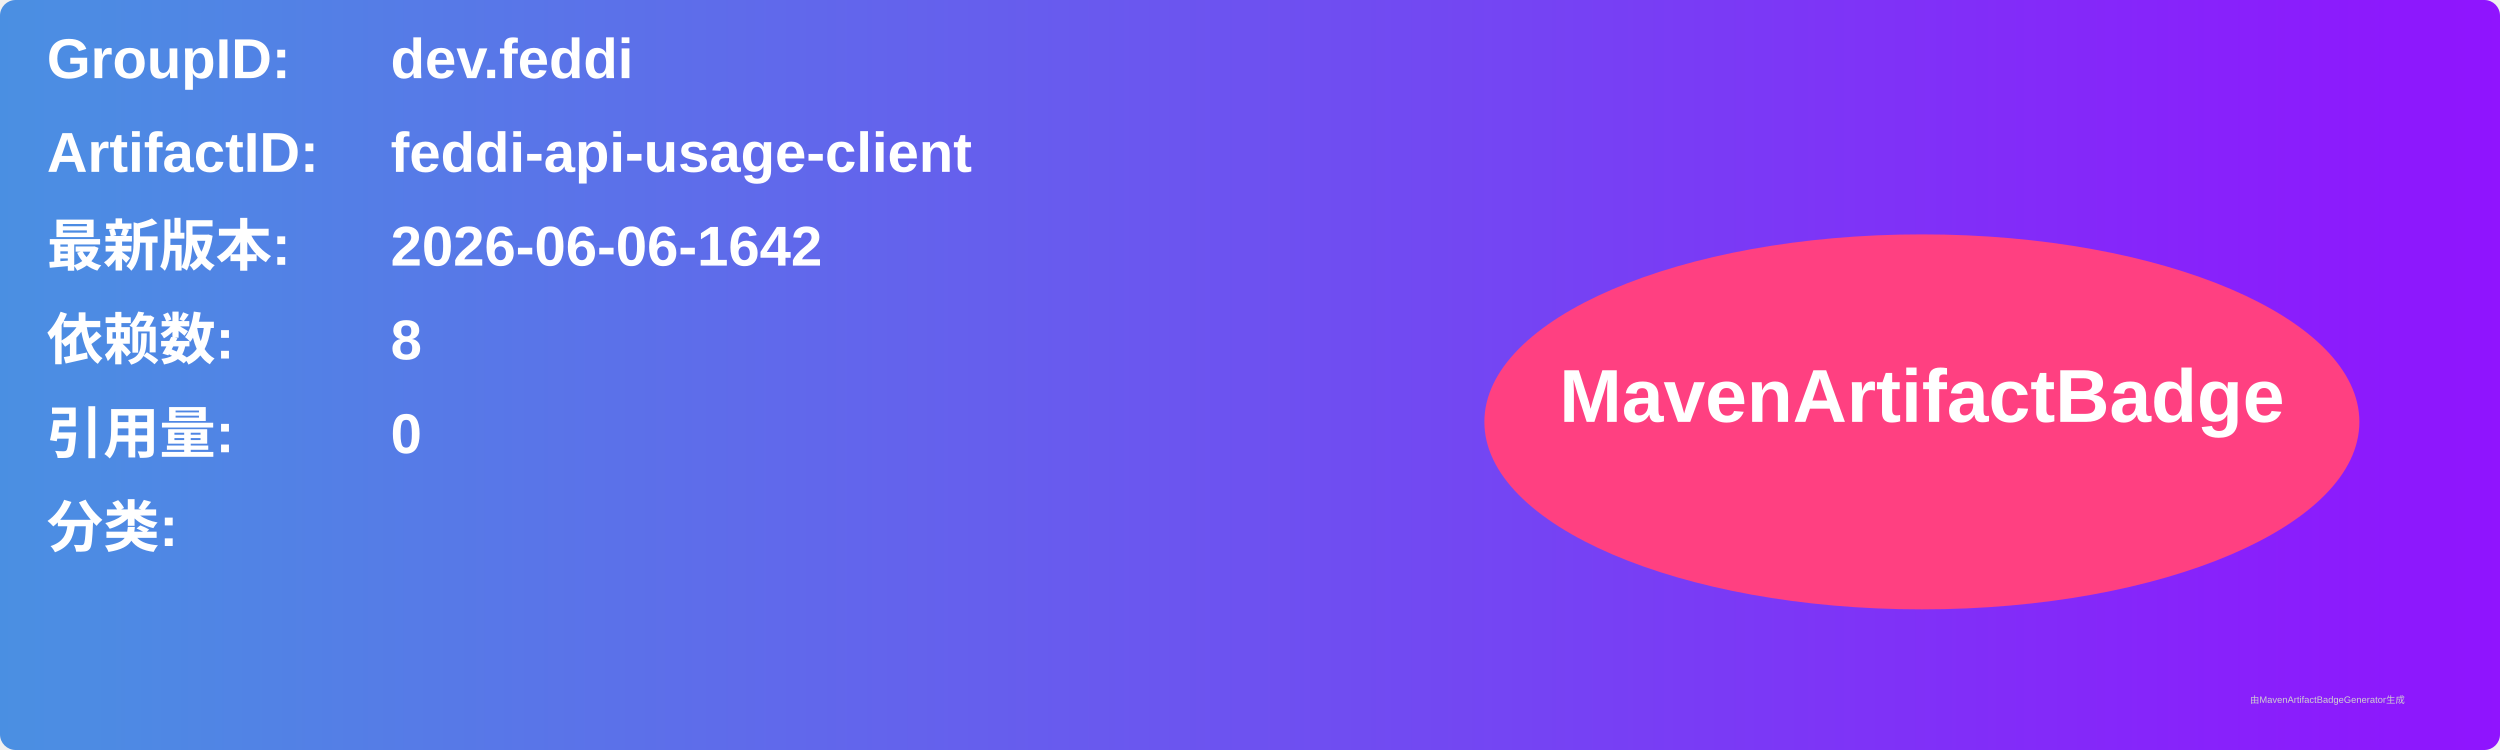
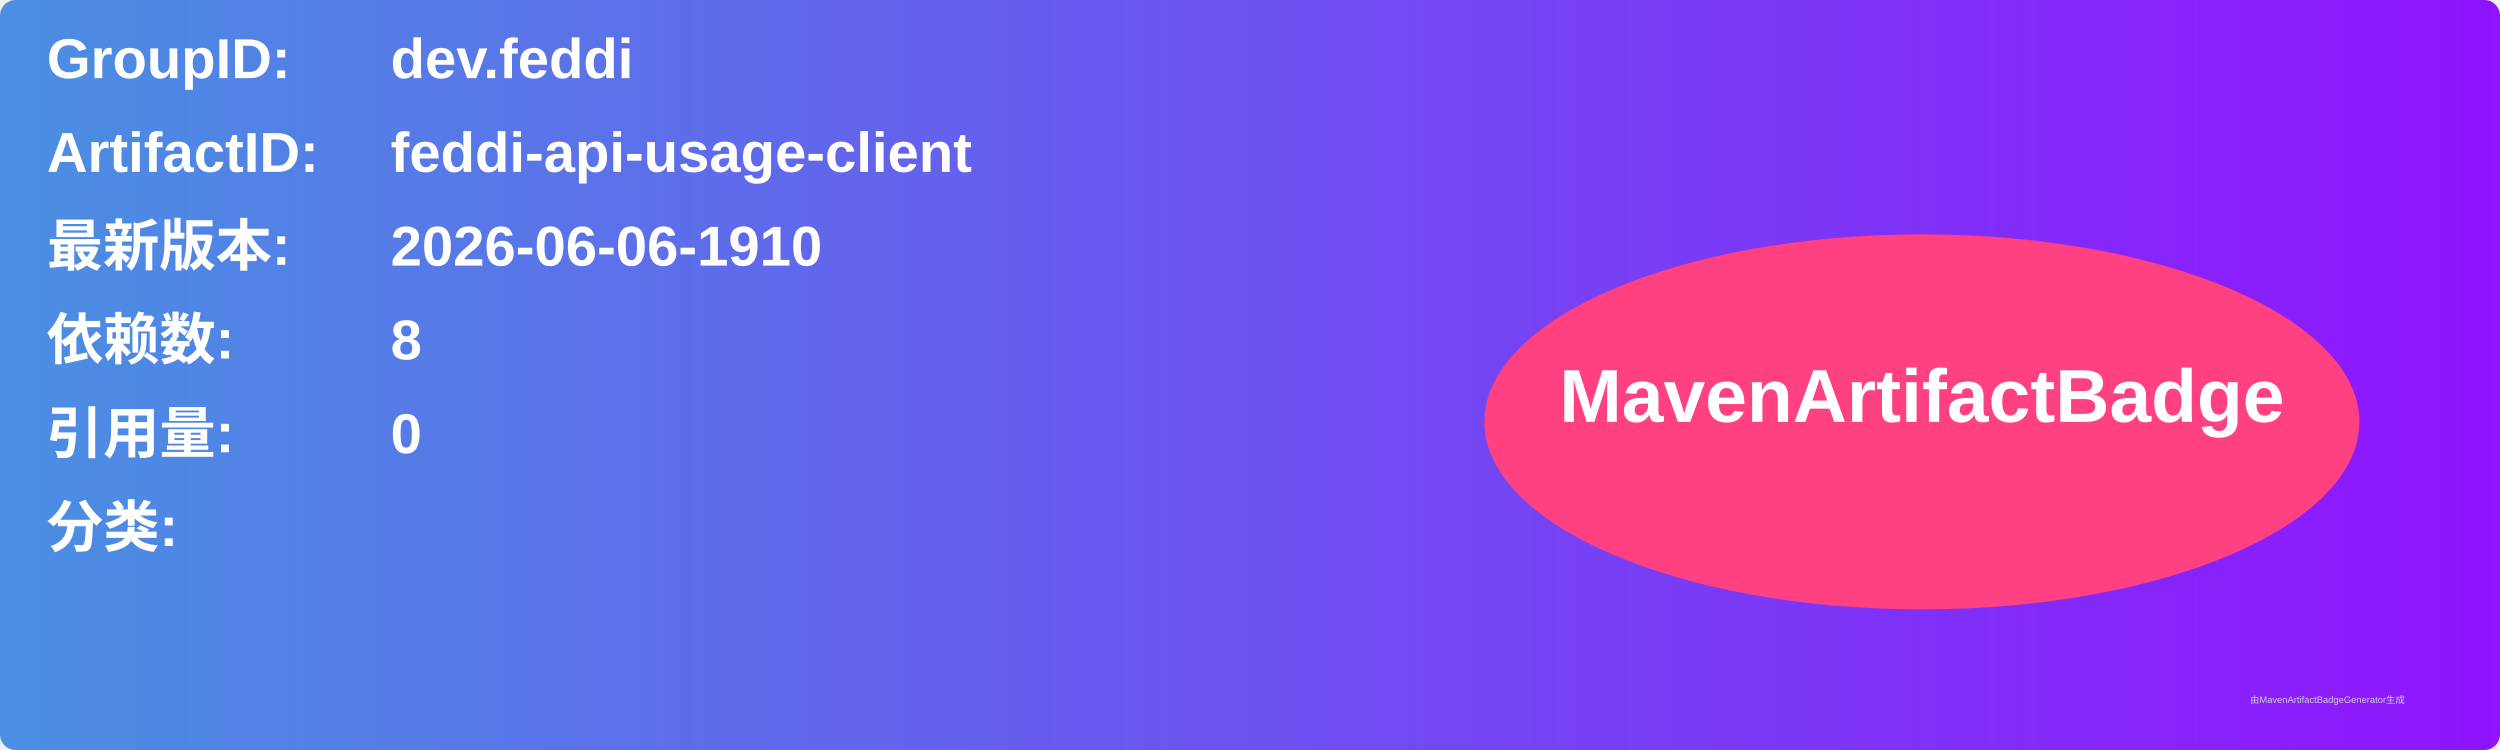
<svg xmlns="http://www.w3.org/2000/svg" width="800" height="240" viewBox="0 0 800 240">
  <linearGradient id="grad" x1="0%" y1="0%" x2="100%" y2="0%">
    <stop offset="0%" stop-color="#4a90e2" />
    <stop offset="100%" stop-color="#9013fe" />
  </linearGradient>
  <rect width="100%" height="100%" rx="5" ry="5" fill="url(#grad)" />
  <g transform="translate(15, 15)">
    <text x="0" y="10" font-family="Arial" font-size="18" fill="white" font-weight="bold" width="260">GroupID:</text>
    <text x="110" y="10" font-family="Arial" font-size="18" fill="white" font-weight="bold" width="460">dev.feddi</text>
    <text x="0" y="40" font-family="Arial" font-size="18" fill="white" font-weight="bold" width="260">ArtifactID:</text>
    <text x="110" y="40" font-family="Arial" font-size="18" fill="white" font-weight="bold" width="460">feddi-api-usage-client</text>
    <text x="0" y="70" font-family="Arial" font-size="18" fill="white" font-weight="bold">最新版本:</text>
    <text x="110" y="70" font-family="Arial" font-size="18" fill="white" font-weight="bold">
-       <tspan font-weight="bold">2026-06-06-1642</tspan>
+       <tspan font-weight="bold">2026-06-06-1910</tspan>
    </text>
    <text x="0" y="100" font-family="Arial" font-size="18" fill="white" font-weight="bold">依赖数: </text>
    <text x="110" y="100" font-family="Arial" font-size="18" fill="white">
      <tspan font-weight="bold">8</tspan>
    </text>
    <text x="0" y="130" font-family="Arial" font-size="18" fill="white" font-weight="bold">引用量: </text>
    <text x="110" y="130" font-family="Arial" font-size="18" fill="white">
      <tspan font-weight="bold">0</tspan>
    </text>
    <text x="0" y="160" font-family="Arial" font-size="18" fill="white" font-weight="bold">分类:</text>
    <text x="10" y="190" font-family="Arial" font-size="10" fill="white">
      <tspan font-weight="bold" />
    </text>
    <ellipse cx="600" cy="120" rx="140" ry="60" fill="#ff4081" />
    <text x="600" y="120" text-anchor="middle" font-family="Arial" font-size="24" fill="white" font-weight="bold">MavenArtifactBadge</text>
  </g>
  <text x="720" y="225" font-family="Arial" font-size="3" fill="#d0d0d0">由MavenArtifactBadgeGenerator生成</text>
</svg>
